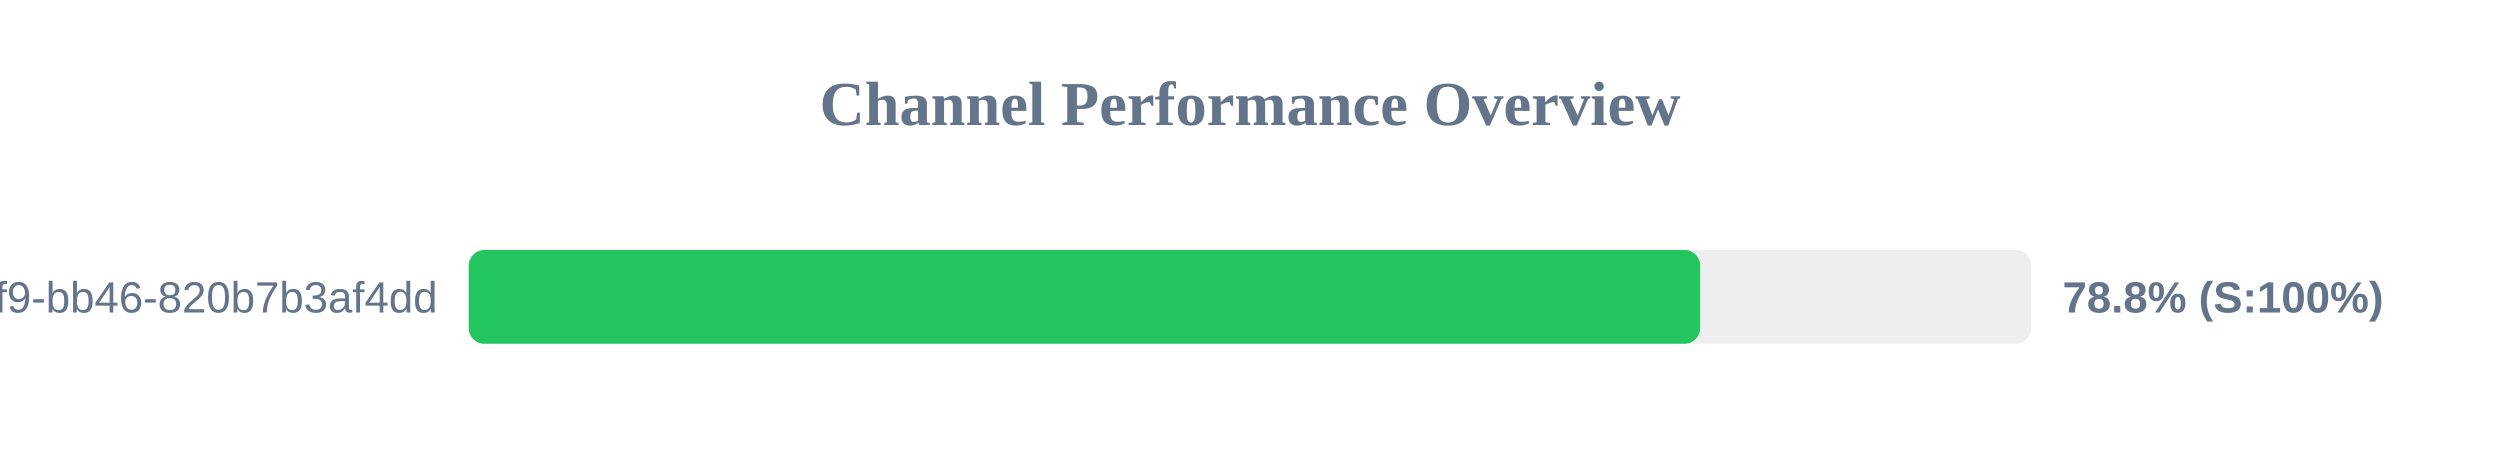
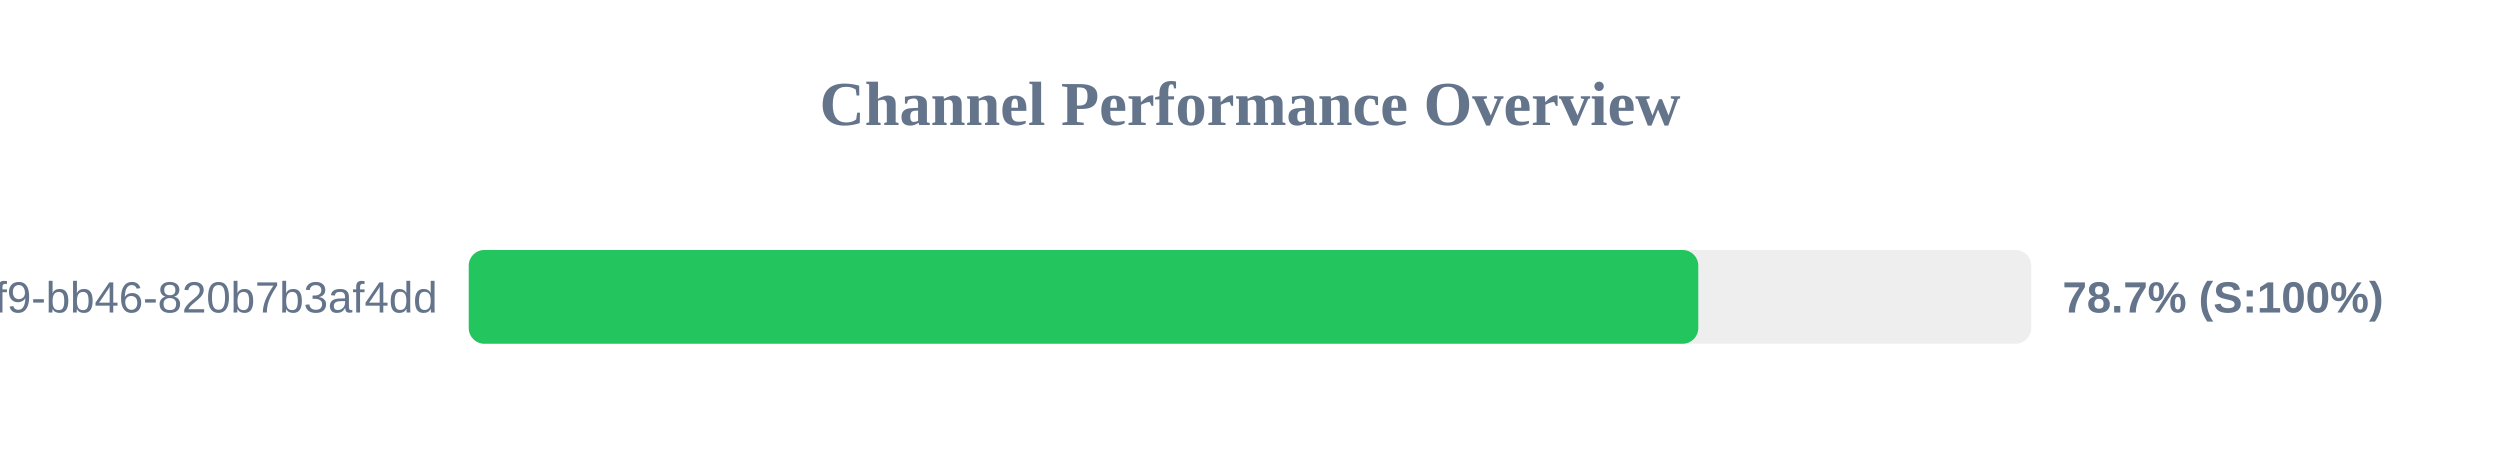
<svg xmlns="http://www.w3.org/2000/svg" width="800" height="150" version="1.1">
  <style>
        .row { font: 14px Arial; fill: #64748b; }
        .score { font: bold 14px Arial; fill: #64748b; }
    </style>
  <text x="400" y="40" text-anchor="middle" font-size="20px" font-weight="bold" fill="#64748b">Channel Performance Overview</text>
  <rect x="150" y="80" width="500" height="30" fill="#eee" rx="5" />
-   <rect x="150" y="80" width="394.05" height="30" fill="#22c55e" rx="5" />
+   <rect x="150" y="80" width="393.45" height="30" fill="#22c55e" rx="5" />
  <text x="140" y="100" text-anchor="end" class="row">?uuid=80b2ac81-ba69-41f9-bb46-820b7b3af4dd</text>
-   <text x="660" y="100" text-anchor="start" class="score">78.8% (S:100%)</text>
+   <text x="660" y="100" text-anchor="start" class="score">78.7% (S:100%)</text>
</svg>
